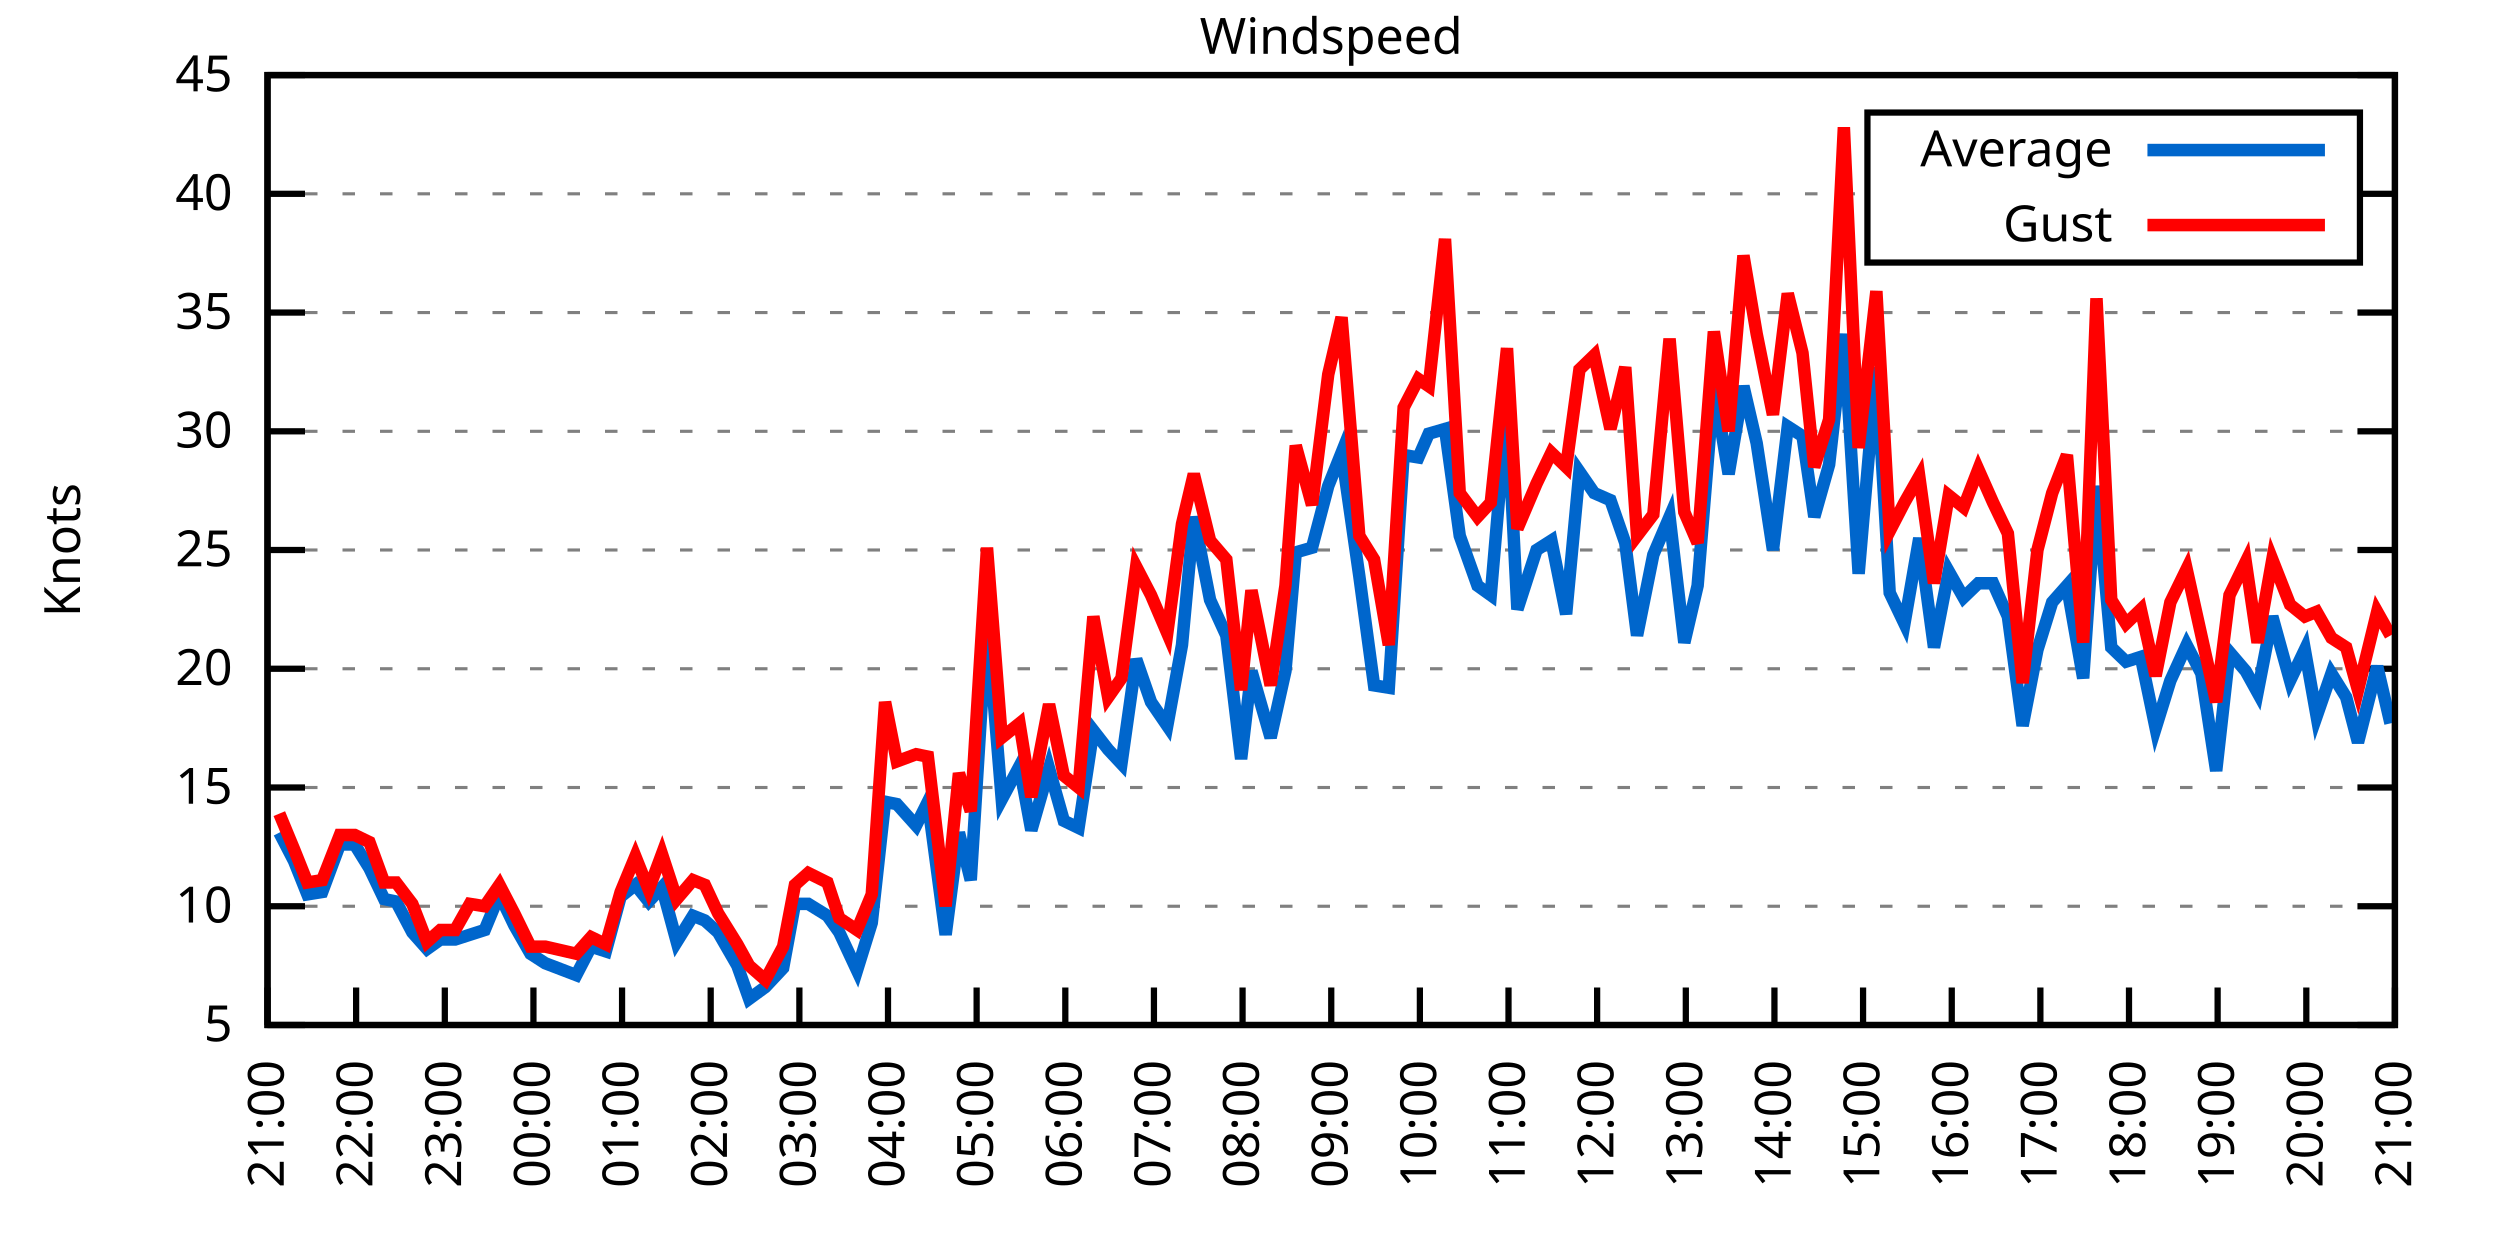
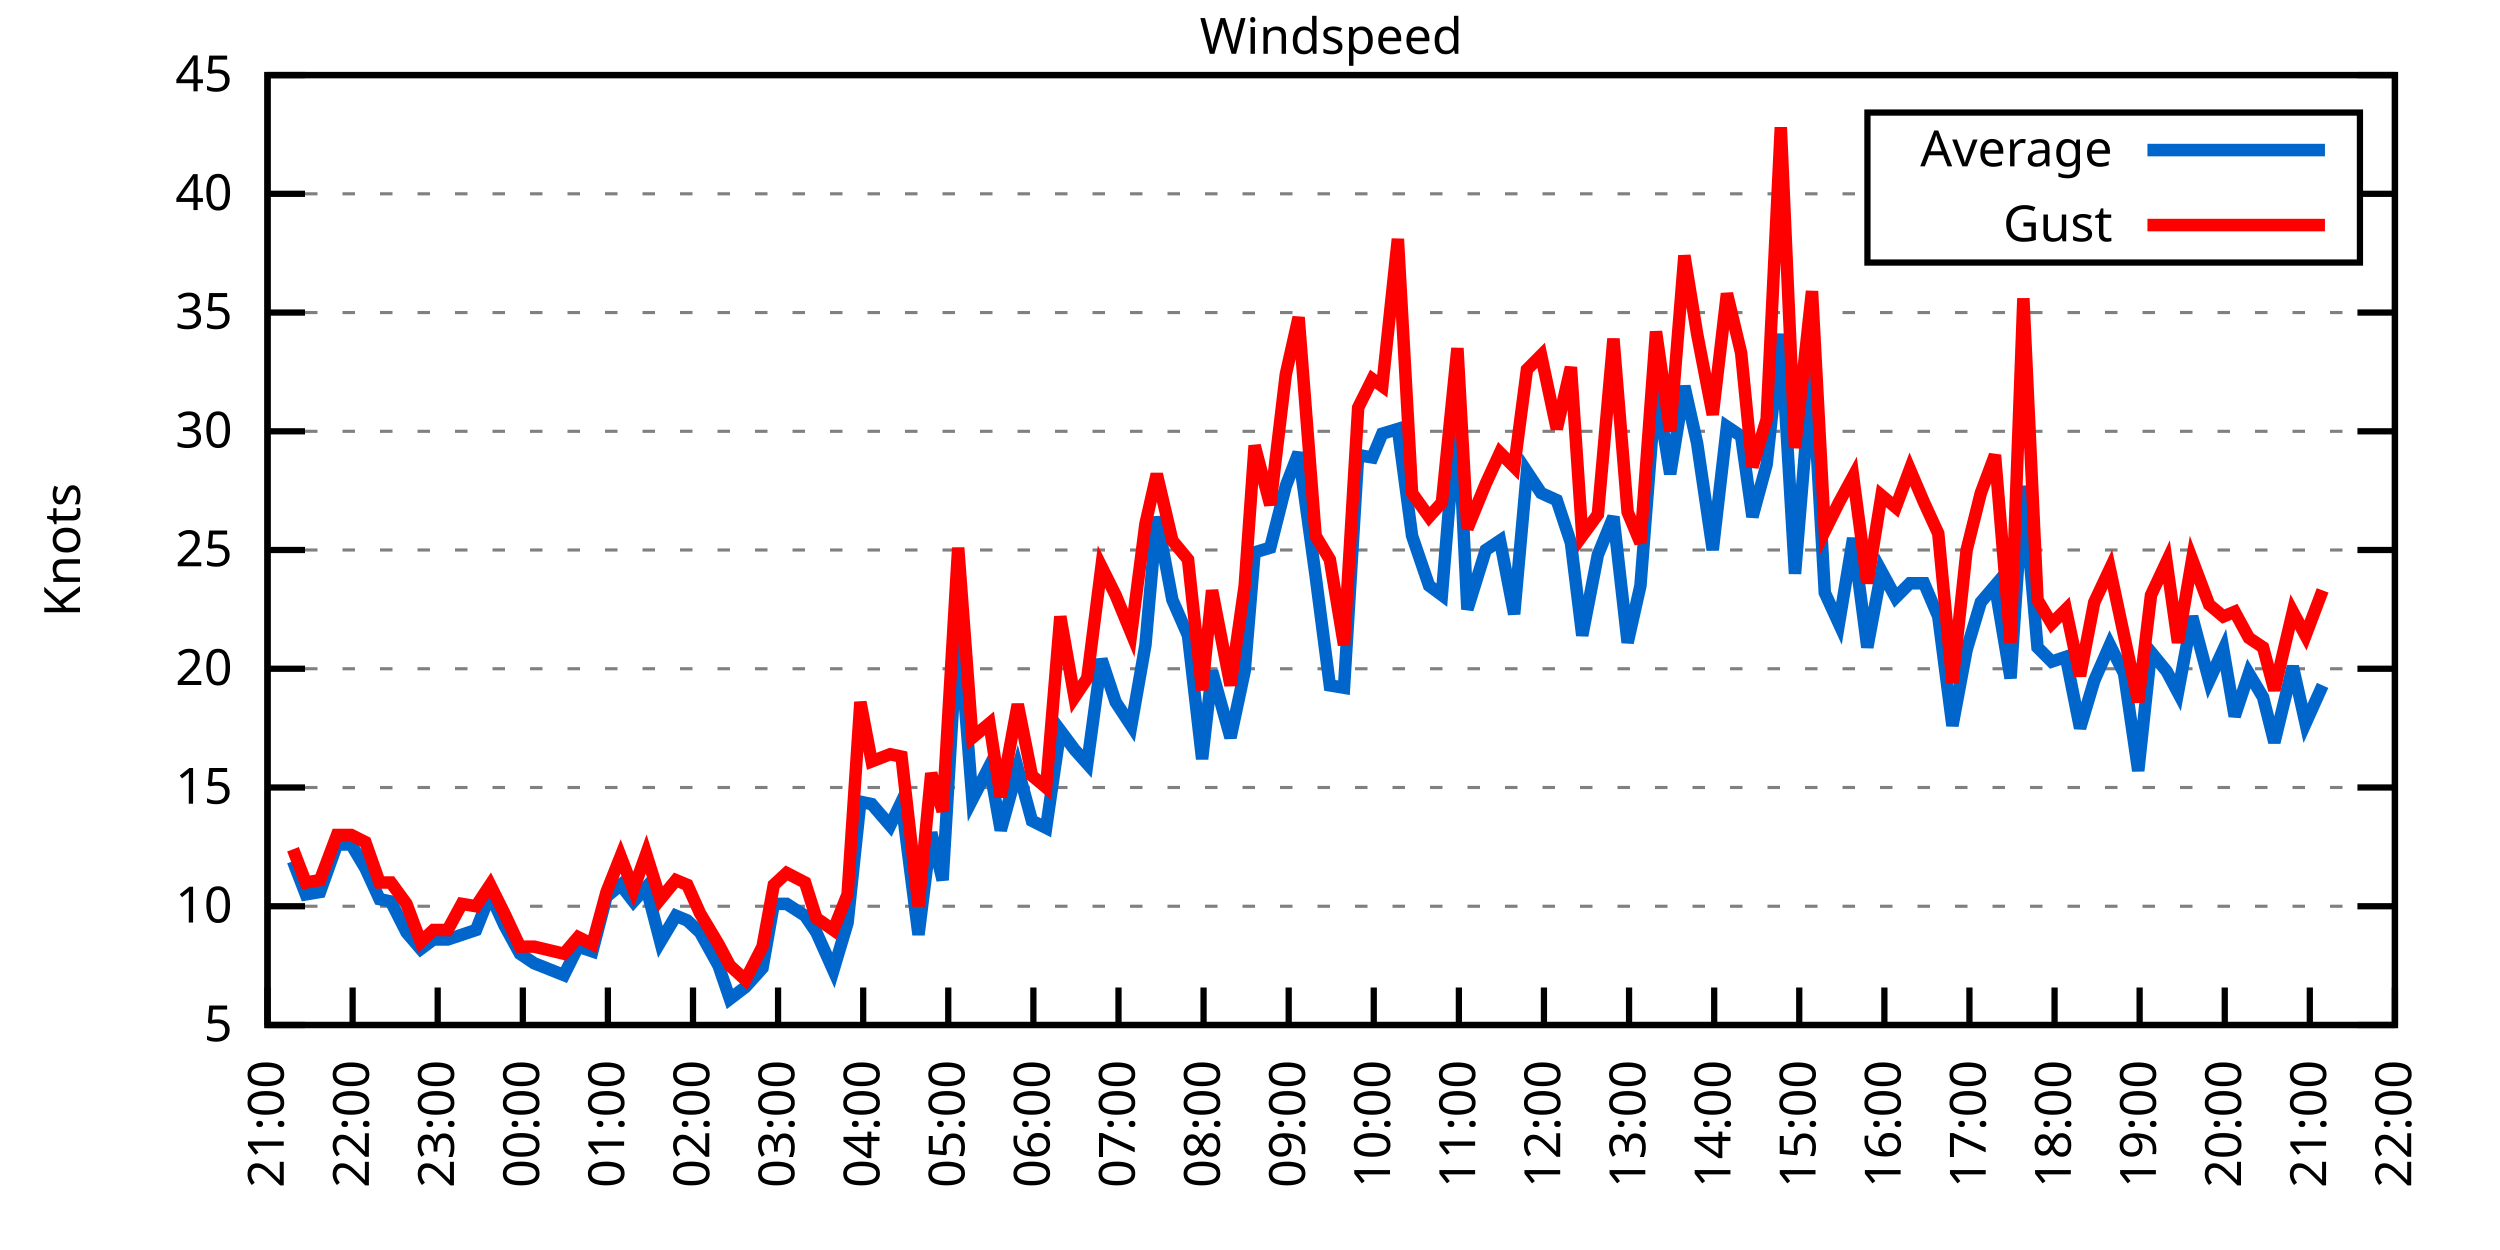
<svg xmlns="http://www.w3.org/2000/svg" xmlns:xlink="http://www.w3.org/1999/xlink" width="400" height="200" viewBox="0 0 400 200">
  <g id="gnuplot_canvas">
    <rect x="0" y="0" width="400" height="200" fill="none" />
    <defs>
      <circle id="gpDot" r="0.5" stroke-width="0.5" stroke="currentColor" />
      <path id="gpPt0" stroke-width="0.333" stroke="currentColor" d="M-1,0 h2 M0,-1 v2" />
      <path id="gpPt1" stroke-width="0.333" stroke="currentColor" d="M-1,-1 L1,1 M1,-1 L-1,1" />
      <path id="gpPt2" stroke-width="0.333" stroke="currentColor" d="M-1,0 L1,0 M0,-1 L0,1 M-1,-1 L1,1 M-1,1 L1,-1" />
      <rect id="gpPt3" stroke-width="0.333" stroke="currentColor" x="-1" y="-1" width="2" height="2" />
      <rect id="gpPt4" stroke-width="0.333" stroke="currentColor" fill="currentColor" x="-1" y="-1" width="2" height="2" />
      <circle id="gpPt5" stroke-width="0.333" stroke="currentColor" cx="0" cy="0" r="1" />
      <use xlink:href="#gpPt5" id="gpPt6" fill="currentColor" stroke="none" />
      <path id="gpPt7" stroke-width="0.333" stroke="currentColor" d="M0,-1.33 L-1.33,0.67 L1.33,0.67 z" />
      <use xlink:href="#gpPt7" id="gpPt8" fill="currentColor" stroke="none" />
      <use xlink:href="#gpPt7" id="gpPt9" stroke="currentColor" transform="rotate(180)" />
      <use xlink:href="#gpPt9" id="gpPt10" fill="currentColor" stroke="none" />
      <use xlink:href="#gpPt3" id="gpPt11" stroke="currentColor" transform="rotate(45)" />
      <use xlink:href="#gpPt11" id="gpPt12" fill="currentColor" stroke="none" />
      <path id="gpPt13" stroke-width="0.333" stroke="currentColor" d="M0,1.330 L1.265,0.411 L0.782,-1.067 L-0.782,-1.076 L-1.265,0.411 z" />
      <use xlink:href="#gpPt13" id="gpPt14" fill="currentColor" stroke="none" />
      <filter id="textbox" filterUnits="objectBoundingBox" x="0" y="0" height="1" width="1">
        <feFlood flood-color="white" flood-opacity="1" result="bgnd" />
        <feComposite in="SourceGraphic" in2="bgnd" operator="atop" />
      </filter>
      <filter id="greybox" filterUnits="objectBoundingBox" x="0" y="0" height="1" width="1">
        <feFlood flood-color="lightgrey" flood-opacity="1" result="grey" />
        <feComposite in="SourceGraphic" in2="grey" operator="atop" />
      </filter>
    </defs>
    <g fill="none" color="white" stroke="currentColor" stroke-width="1.00" stroke-linecap="butt" stroke-linejoin="miter">
</g>
    <g fill="none" color="black" stroke="currentColor" stroke-width="1.00" stroke-linecap="butt" stroke-linejoin="miter">
      <g stroke="none" shape-rendering="crispEdges">
        <polygon fill="rgb(255, 255, 255)" points="42.80,164.00 383.18,164.00 383.18,12.02 42.80,12.02 " />
      </g>
    </g>
    <g fill="none" color="black" stroke="currentColor" stroke-width="1.00" stroke-linecap="butt" stroke-linejoin="miter">
</g>
    <g fill="none" color="black" stroke="black" stroke-width="0.50" stroke-linecap="butt" stroke-linejoin="miter">
</g>
    <g fill="none" color="gray" stroke="currentColor" stroke-width="0.50" stroke-linecap="butt" stroke-linejoin="miter">
      <path stroke="gray" stroke-dasharray="2,4" class="gridline" d="M42.80,164.00 L383.19,164.00  " />
    </g>
    <g fill="none" color="gray" stroke="gray" stroke-width="1.00" stroke-linecap="butt" stroke-linejoin="miter">
</g>
    <g fill="none" color="black" stroke="currentColor" stroke-width="1.00" stroke-linecap="butt" stroke-linejoin="miter">
      <path stroke="black" d="M42.80,164.00 L48.80,164.00 M383.19,164.00 L377.19,164.00  " />
      <g transform="translate(37.20,166.60)" stroke="none" fill="black" font-family="Sans" font-size="8.00" text-anchor="end">
        <text>
          <tspan font-family="Sans"> 5</tspan>
        </text>
      </g>
    </g>
    <g fill="none" color="black" stroke="currentColor" stroke-width="1.00" stroke-linecap="butt" stroke-linejoin="miter">
</g>
    <g fill="none" color="black" stroke="black" stroke-width="0.50" stroke-linecap="butt" stroke-linejoin="miter">
</g>
    <g fill="none" color="gray" stroke="currentColor" stroke-width="0.50" stroke-linecap="butt" stroke-linejoin="miter">
      <path stroke="gray" stroke-dasharray="2,4" class="gridline" d="M42.80,145.00 L383.19,145.00  " />
    </g>
    <g fill="none" color="gray" stroke="gray" stroke-width="1.00" stroke-linecap="butt" stroke-linejoin="miter">
</g>
    <g fill="none" color="black" stroke="currentColor" stroke-width="1.00" stroke-linecap="butt" stroke-linejoin="miter">
      <path stroke="black" d="M42.80,145.00 L48.80,145.00 M383.19,145.00 L377.19,145.00  " />
      <g transform="translate(37.20,147.60)" stroke="none" fill="black" font-family="Sans" font-size="8.00" text-anchor="end">
        <text>
          <tspan font-family="Sans"> 10</tspan>
        </text>
      </g>
    </g>
    <g fill="none" color="black" stroke="currentColor" stroke-width="1.00" stroke-linecap="butt" stroke-linejoin="miter">
</g>
    <g fill="none" color="black" stroke="black" stroke-width="0.50" stroke-linecap="butt" stroke-linejoin="miter">
</g>
    <g fill="none" color="gray" stroke="currentColor" stroke-width="0.50" stroke-linecap="butt" stroke-linejoin="miter">
      <path stroke="gray" stroke-dasharray="2,4" class="gridline" d="M42.80,126.00 L383.19,126.00  " />
    </g>
    <g fill="none" color="gray" stroke="gray" stroke-width="1.00" stroke-linecap="butt" stroke-linejoin="miter">
</g>
    <g fill="none" color="black" stroke="currentColor" stroke-width="1.00" stroke-linecap="butt" stroke-linejoin="miter">
      <path stroke="black" d="M42.80,126.00 L48.80,126.00 M383.19,126.00 L377.19,126.00  " />
      <g transform="translate(37.20,128.60)" stroke="none" fill="black" font-family="Sans" font-size="8.00" text-anchor="end">
        <text>
          <tspan font-family="Sans"> 15</tspan>
        </text>
      </g>
    </g>
    <g fill="none" color="black" stroke="currentColor" stroke-width="1.00" stroke-linecap="butt" stroke-linejoin="miter">
</g>
    <g fill="none" color="black" stroke="black" stroke-width="0.50" stroke-linecap="butt" stroke-linejoin="miter">
</g>
    <g fill="none" color="gray" stroke="currentColor" stroke-width="0.50" stroke-linecap="butt" stroke-linejoin="miter">
      <path stroke="gray" stroke-dasharray="2,4" class="gridline" d="M42.80,107.00 L383.19,107.00  " />
    </g>
    <g fill="none" color="gray" stroke="gray" stroke-width="1.00" stroke-linecap="butt" stroke-linejoin="miter">
</g>
    <g fill="none" color="black" stroke="currentColor" stroke-width="1.00" stroke-linecap="butt" stroke-linejoin="miter">
      <path stroke="black" d="M42.80,107.00 L48.80,107.00 M383.19,107.00 L377.19,107.00  " />
      <g transform="translate(37.20,109.60)" stroke="none" fill="black" font-family="Sans" font-size="8.00" text-anchor="end">
        <text>
          <tspan font-family="Sans"> 20</tspan>
        </text>
      </g>
    </g>
    <g fill="none" color="black" stroke="currentColor" stroke-width="1.00" stroke-linecap="butt" stroke-linejoin="miter">
</g>
    <g fill="none" color="black" stroke="black" stroke-width="0.50" stroke-linecap="butt" stroke-linejoin="miter">
</g>
    <g fill="none" color="gray" stroke="currentColor" stroke-width="0.50" stroke-linecap="butt" stroke-linejoin="miter">
      <path stroke="gray" stroke-dasharray="2,4" class="gridline" d="M42.80,88.00 L383.19,88.00  " />
    </g>
    <g fill="none" color="gray" stroke="gray" stroke-width="1.00" stroke-linecap="butt" stroke-linejoin="miter">
</g>
    <g fill="none" color="black" stroke="currentColor" stroke-width="1.00" stroke-linecap="butt" stroke-linejoin="miter">
      <path stroke="black" d="M42.80,88.00 L48.80,88.00 M383.19,88.00 L377.19,88.00  " />
      <g transform="translate(37.20,90.60)" stroke="none" fill="black" font-family="Sans" font-size="8.00" text-anchor="end">
        <text>
          <tspan font-family="Sans"> 25</tspan>
        </text>
      </g>
    </g>
    <g fill="none" color="black" stroke="currentColor" stroke-width="1.00" stroke-linecap="butt" stroke-linejoin="miter">
</g>
    <g fill="none" color="black" stroke="black" stroke-width="0.50" stroke-linecap="butt" stroke-linejoin="miter">
</g>
    <g fill="none" color="gray" stroke="currentColor" stroke-width="0.50" stroke-linecap="butt" stroke-linejoin="miter">
      <path stroke="gray" stroke-dasharray="2,4" class="gridline" d="M42.80,69.01 L383.19,69.01  " />
    </g>
    <g fill="none" color="gray" stroke="gray" stroke-width="1.00" stroke-linecap="butt" stroke-linejoin="miter">
</g>
    <g fill="none" color="black" stroke="currentColor" stroke-width="1.00" stroke-linecap="butt" stroke-linejoin="miter">
      <path stroke="black" d="M42.80,69.01 L48.80,69.01 M383.19,69.01 L377.19,69.01  " />
      <g transform="translate(37.20,71.61)" stroke="none" fill="black" font-family="Sans" font-size="8.00" text-anchor="end">
        <text>
          <tspan font-family="Sans"> 30</tspan>
        </text>
      </g>
    </g>
    <g fill="none" color="black" stroke="currentColor" stroke-width="1.00" stroke-linecap="butt" stroke-linejoin="miter">
</g>
    <g fill="none" color="black" stroke="black" stroke-width="0.50" stroke-linecap="butt" stroke-linejoin="miter">
</g>
    <g fill="none" color="gray" stroke="currentColor" stroke-width="0.50" stroke-linecap="butt" stroke-linejoin="miter">
      <path stroke="gray" stroke-dasharray="2,4" class="gridline" d="M42.80,50.01 L383.19,50.01  " />
    </g>
    <g fill="none" color="gray" stroke="gray" stroke-width="1.00" stroke-linecap="butt" stroke-linejoin="miter">
</g>
    <g fill="none" color="black" stroke="currentColor" stroke-width="1.00" stroke-linecap="butt" stroke-linejoin="miter">
      <path stroke="black" d="M42.80,50.01 L48.80,50.01 M383.19,50.01 L377.19,50.01  " />
      <g transform="translate(37.20,52.61)" stroke="none" fill="black" font-family="Sans" font-size="8.00" text-anchor="end">
        <text>
          <tspan font-family="Sans"> 35</tspan>
        </text>
      </g>
    </g>
    <g fill="none" color="black" stroke="currentColor" stroke-width="1.00" stroke-linecap="butt" stroke-linejoin="miter">
</g>
    <g fill="none" color="black" stroke="black" stroke-width="0.50" stroke-linecap="butt" stroke-linejoin="miter">
</g>
    <g fill="none" color="gray" stroke="currentColor" stroke-width="0.50" stroke-linecap="butt" stroke-linejoin="miter">
      <path stroke="gray" stroke-dasharray="2,4" class="gridline" d="M42.80,31.01 L298.79,31.01 M377.59,31.01 L383.19,31.01  " />
    </g>
    <g fill="none" color="gray" stroke="gray" stroke-width="1.00" stroke-linecap="butt" stroke-linejoin="miter">
</g>
    <g fill="none" color="black" stroke="currentColor" stroke-width="1.00" stroke-linecap="butt" stroke-linejoin="miter">
      <path stroke="black" d="M42.80,31.01 L48.80,31.01 M383.19,31.01 L377.19,31.01  " />
      <g transform="translate(37.20,33.61)" stroke="none" fill="black" font-family="Sans" font-size="8.00" text-anchor="end">
        <text>
          <tspan font-family="Sans"> 40</tspan>
        </text>
      </g>
    </g>
    <g fill="none" color="black" stroke="currentColor" stroke-width="1.00" stroke-linecap="butt" stroke-linejoin="miter">
</g>
    <g fill="none" color="black" stroke="black" stroke-width="0.50" stroke-linecap="butt" stroke-linejoin="miter">
</g>
    <g fill="none" color="gray" stroke="currentColor" stroke-width="0.50" stroke-linecap="butt" stroke-linejoin="miter">
      <path stroke="gray" stroke-dasharray="2,4" class="gridline" d="M42.80,12.01 L383.19,12.01  " />
    </g>
    <g fill="none" color="gray" stroke="gray" stroke-width="1.00" stroke-linecap="butt" stroke-linejoin="miter">
</g>
    <g fill="none" color="black" stroke="currentColor" stroke-width="1.00" stroke-linecap="butt" stroke-linejoin="miter">
      <path stroke="black" d="M42.80,12.01 L48.80,12.01 M383.19,12.01 L377.19,12.01  " />
      <g transform="translate(37.20,14.61)" stroke="none" fill="black" font-family="Sans" font-size="8.00" text-anchor="end">
        <text>
          <tspan font-family="Sans"> 45</tspan>
        </text>
      </g>
    </g>
    <g fill="none" color="black" stroke="currentColor" stroke-width="1.00" stroke-linecap="butt" stroke-linejoin="miter">
      <path stroke="black" d="M42.80,164.00 L42.80,158.00  " />
      <g transform="translate(45.40,169.60) rotate(270.00)" stroke="none" fill="black" font-family="Sans" font-size="8.00" text-anchor="end">
        <text>
          <tspan font-family="Sans">21:00</tspan>
        </text>
      </g>
    </g>
    <g fill="none" color="black" stroke="currentColor" stroke-width="1.00" stroke-linecap="butt" stroke-linejoin="miter">
-       <path stroke="black" d="M56.98,164.00 L56.98,158.00  " />
-       <g transform="translate(59.58,169.60) rotate(270.00)" stroke="none" fill="black" font-family="Sans" font-size="8.00" text-anchor="end">
+       <path stroke="black" d="M56.42,164.00 L56.42,158.00  " />
+       <g transform="translate(59.02,169.60) rotate(270.00)" stroke="none" fill="black" font-family="Sans" font-size="8.00" text-anchor="end">
        <text>
          <tspan font-family="Sans">22:00</tspan>
        </text>
      </g>
    </g>
    <g fill="none" color="black" stroke="currentColor" stroke-width="1.00" stroke-linecap="butt" stroke-linejoin="miter">
-       <path stroke="black" d="M71.17,164.00 L71.17,158.00  " />
-       <g transform="translate(73.77,169.60) rotate(270.00)" stroke="none" fill="black" font-family="Sans" font-size="8.00" text-anchor="end">
+       <path stroke="black" d="M70.03,164.00 L70.03,158.00  " />
+       <g transform="translate(72.63,169.60) rotate(270.00)" stroke="none" fill="black" font-family="Sans" font-size="8.00" text-anchor="end">
        <text>
          <tspan font-family="Sans">23:00</tspan>
        </text>
      </g>
    </g>
    <g fill="none" color="black" stroke="currentColor" stroke-width="1.00" stroke-linecap="butt" stroke-linejoin="miter">
-       <path stroke="black" d="M85.35,164.00 L85.35,158.00  " />
-       <g transform="translate(87.95,169.60) rotate(270.00)" stroke="none" fill="black" font-family="Sans" font-size="8.00" text-anchor="end">
+       <path stroke="black" d="M83.65,164.00 L83.65,158.00  " />
+       <g transform="translate(86.25,169.60) rotate(270.00)" stroke="none" fill="black" font-family="Sans" font-size="8.00" text-anchor="end">
        <text>
          <tspan font-family="Sans">00:00</tspan>
        </text>
      </g>
    </g>
    <g fill="none" color="black" stroke="currentColor" stroke-width="1.00" stroke-linecap="butt" stroke-linejoin="miter">
-       <path stroke="black" d="M99.53,164.00 L99.53,158.00  " />
-       <g transform="translate(102.13,169.60) rotate(270.00)" stroke="none" fill="black" font-family="Sans" font-size="8.00" text-anchor="end">
+       <path stroke="black" d="M97.26,164.00 L97.26,158.00  " />
+       <g transform="translate(99.86,169.60) rotate(270.00)" stroke="none" fill="black" font-family="Sans" font-size="8.00" text-anchor="end">
        <text>
          <tspan font-family="Sans">01:00</tspan>
        </text>
      </g>
    </g>
    <g fill="none" color="black" stroke="currentColor" stroke-width="1.00" stroke-linecap="butt" stroke-linejoin="miter">
-       <path stroke="black" d="M113.71,164.00 L113.71,158.00  " />
-       <g transform="translate(116.31,169.60) rotate(270.00)" stroke="none" fill="black" font-family="Sans" font-size="8.00" text-anchor="end">
+       <path stroke="black" d="M110.88,164.00 L110.88,158.00  " />
+       <g transform="translate(113.48,169.60) rotate(270.00)" stroke="none" fill="black" font-family="Sans" font-size="8.00" text-anchor="end">
        <text>
          <tspan font-family="Sans">02:00</tspan>
        </text>
      </g>
    </g>
    <g fill="none" color="black" stroke="currentColor" stroke-width="1.00" stroke-linecap="butt" stroke-linejoin="miter">
-       <path stroke="black" d="M127.90,164.00 L127.90,158.00  " />
-       <g transform="translate(130.50,169.60) rotate(270.00)" stroke="none" fill="black" font-family="Sans" font-size="8.00" text-anchor="end">
+       <path stroke="black" d="M124.49,164.00 L124.49,158.00  " />
+       <g transform="translate(127.09,169.60) rotate(270.00)" stroke="none" fill="black" font-family="Sans" font-size="8.00" text-anchor="end">
        <text>
          <tspan font-family="Sans">03:00</tspan>
        </text>
      </g>
    </g>
    <g fill="none" color="black" stroke="currentColor" stroke-width="1.00" stroke-linecap="butt" stroke-linejoin="miter">
-       <path stroke="black" d="M142.08,164.00 L142.08,158.00  " />
-       <g transform="translate(144.68,169.60) rotate(270.00)" stroke="none" fill="black" font-family="Sans" font-size="8.00" text-anchor="end">
+       <path stroke="black" d="M138.11,164.00 L138.11,158.00  " />
+       <g transform="translate(140.71,169.60) rotate(270.00)" stroke="none" fill="black" font-family="Sans" font-size="8.00" text-anchor="end">
        <text>
          <tspan font-family="Sans">04:00</tspan>
        </text>
      </g>
    </g>
    <g fill="none" color="black" stroke="currentColor" stroke-width="1.00" stroke-linecap="butt" stroke-linejoin="miter">
-       <path stroke="black" d="M156.26,164.00 L156.26,158.00  " />
-       <g transform="translate(158.86,169.60) rotate(270.00)" stroke="none" fill="black" font-family="Sans" font-size="8.00" text-anchor="end">
+       <path stroke="black" d="M151.72,164.00 L151.72,158.00  " />
+       <g transform="translate(154.32,169.60) rotate(270.00)" stroke="none" fill="black" font-family="Sans" font-size="8.00" text-anchor="end">
        <text>
          <tspan font-family="Sans">05:00</tspan>
        </text>
      </g>
    </g>
    <g fill="none" color="black" stroke="currentColor" stroke-width="1.00" stroke-linecap="butt" stroke-linejoin="miter">
-       <path stroke="black" d="M170.45,164.00 L170.45,158.00  " />
-       <g transform="translate(173.05,169.60) rotate(270.00)" stroke="none" fill="black" font-family="Sans" font-size="8.00" text-anchor="end">
+       <path stroke="black" d="M165.34,164.00 L165.34,158.00  " />
+       <g transform="translate(167.94,169.60) rotate(270.00)" stroke="none" fill="black" font-family="Sans" font-size="8.00" text-anchor="end">
        <text>
          <tspan font-family="Sans">06:00</tspan>
        </text>
      </g>
    </g>
    <g fill="none" color="black" stroke="currentColor" stroke-width="1.00" stroke-linecap="butt" stroke-linejoin="miter">
-       <path stroke="black" d="M184.63,164.00 L184.63,158.00  " />
-       <g transform="translate(187.23,169.60) rotate(270.00)" stroke="none" fill="black" font-family="Sans" font-size="8.00" text-anchor="end">
+       <path stroke="black" d="M178.96,164.00 L178.96,158.00  " />
+       <g transform="translate(181.56,169.60) rotate(270.00)" stroke="none" fill="black" font-family="Sans" font-size="8.00" text-anchor="end">
        <text>
          <tspan font-family="Sans">07:00</tspan>
        </text>
      </g>
    </g>
    <g fill="none" color="black" stroke="currentColor" stroke-width="1.00" stroke-linecap="butt" stroke-linejoin="miter">
-       <path stroke="black" d="M198.81,164.00 L198.81,158.00  " />
-       <g transform="translate(201.41,169.60) rotate(270.00)" stroke="none" fill="black" font-family="Sans" font-size="8.00" text-anchor="end">
+       <path stroke="black" d="M192.57,164.00 L192.57,158.00  " />
+       <g transform="translate(195.17,169.60) rotate(270.00)" stroke="none" fill="black" font-family="Sans" font-size="8.00" text-anchor="end">
        <text>
          <tspan font-family="Sans">08:00</tspan>
        </text>
      </g>
    </g>
    <g fill="none" color="black" stroke="currentColor" stroke-width="1.00" stroke-linecap="butt" stroke-linejoin="miter">
-       <path stroke="black" d="M213.00,164.00 L213.00,158.00  " />
-       <g transform="translate(215.60,169.60) rotate(270.00)" stroke="none" fill="black" font-family="Sans" font-size="8.00" text-anchor="end">
+       <path stroke="black" d="M206.19,164.00 L206.19,158.00  " />
+       <g transform="translate(208.79,169.60) rotate(270.00)" stroke="none" fill="black" font-family="Sans" font-size="8.00" text-anchor="end">
        <text>
          <tspan font-family="Sans">09:00</tspan>
        </text>
      </g>
    </g>
    <g fill="none" color="black" stroke="currentColor" stroke-width="1.00" stroke-linecap="butt" stroke-linejoin="miter">
-       <path stroke="black" d="M227.18,164.00 L227.18,158.00  " />
-       <g transform="translate(229.78,169.60) rotate(270.00)" stroke="none" fill="black" font-family="Sans" font-size="8.00" text-anchor="end">
+       <path stroke="black" d="M219.80,164.00 L219.80,158.00  " />
+       <g transform="translate(222.40,169.60) rotate(270.00)" stroke="none" fill="black" font-family="Sans" font-size="8.00" text-anchor="end">
        <text>
          <tspan font-family="Sans">10:00</tspan>
        </text>
      </g>
    </g>
    <g fill="none" color="black" stroke="currentColor" stroke-width="1.00" stroke-linecap="butt" stroke-linejoin="miter">
-       <path stroke="black" d="M241.36,164.00 L241.36,158.00  " />
-       <g transform="translate(243.96,169.60) rotate(270.00)" stroke="none" fill="black" font-family="Sans" font-size="8.00" text-anchor="end">
+       <path stroke="black" d="M233.42,164.00 L233.42,158.00  " />
+       <g transform="translate(236.02,169.60) rotate(270.00)" stroke="none" fill="black" font-family="Sans" font-size="8.00" text-anchor="end">
        <text>
          <tspan font-family="Sans">11:00</tspan>
        </text>
      </g>
    </g>
    <g fill="none" color="black" stroke="currentColor" stroke-width="1.00" stroke-linecap="butt" stroke-linejoin="miter">
-       <path stroke="black" d="M255.54,164.00 L255.54,158.00  " />
-       <g transform="translate(258.14,169.60) rotate(270.00)" stroke="none" fill="black" font-family="Sans" font-size="8.00" text-anchor="end">
+       <path stroke="black" d="M247.03,164.00 L247.03,158.00  " />
+       <g transform="translate(249.63,169.60) rotate(270.00)" stroke="none" fill="black" font-family="Sans" font-size="8.00" text-anchor="end">
        <text>
          <tspan font-family="Sans">12:00</tspan>
        </text>
      </g>
    </g>
    <g fill="none" color="black" stroke="currentColor" stroke-width="1.00" stroke-linecap="butt" stroke-linejoin="miter">
-       <path stroke="black" d="M269.73,164.00 L269.73,158.00  " />
-       <g transform="translate(272.33,169.60) rotate(270.00)" stroke="none" fill="black" font-family="Sans" font-size="8.00" text-anchor="end">
+       <path stroke="black" d="M260.65,164.00 L260.65,158.00  " />
+       <g transform="translate(263.25,169.60) rotate(270.00)" stroke="none" fill="black" font-family="Sans" font-size="8.00" text-anchor="end">
        <text>
          <tspan font-family="Sans">13:00</tspan>
        </text>
      </g>
    </g>
    <g fill="none" color="black" stroke="currentColor" stroke-width="1.00" stroke-linecap="butt" stroke-linejoin="miter">
-       <path stroke="black" d="M283.91,164.00 L283.91,158.00  " />
-       <g transform="translate(286.51,169.60) rotate(270.00)" stroke="none" fill="black" font-family="Sans" font-size="8.00" text-anchor="end">
+       <path stroke="black" d="M274.27,164.00 L274.27,158.00  " />
+       <g transform="translate(276.87,169.60) rotate(270.00)" stroke="none" fill="black" font-family="Sans" font-size="8.00" text-anchor="end">
        <text>
          <tspan font-family="Sans">14:00</tspan>
        </text>
      </g>
    </g>
    <g fill="none" color="black" stroke="currentColor" stroke-width="1.00" stroke-linecap="butt" stroke-linejoin="miter">
-       <path stroke="black" d="M298.09,164.00 L298.09,158.00  " />
-       <g transform="translate(300.69,169.60) rotate(270.00)" stroke="none" fill="black" font-family="Sans" font-size="8.00" text-anchor="end">
+       <path stroke="black" d="M287.88,164.00 L287.88,158.00  " />
+       <g transform="translate(290.48,169.60) rotate(270.00)" stroke="none" fill="black" font-family="Sans" font-size="8.00" text-anchor="end">
        <text>
          <tspan font-family="Sans">15:00</tspan>
        </text>
      </g>
    </g>
    <g fill="none" color="black" stroke="currentColor" stroke-width="1.00" stroke-linecap="butt" stroke-linejoin="miter">
-       <path stroke="black" d="M312.28,164.00 L312.28,158.00  " />
-       <g transform="translate(314.88,169.60) rotate(270.00)" stroke="none" fill="black" font-family="Sans" font-size="8.00" text-anchor="end">
+       <path stroke="black" d="M301.50,164.00 L301.50,158.00  " />
+       <g transform="translate(304.10,169.60) rotate(270.00)" stroke="none" fill="black" font-family="Sans" font-size="8.00" text-anchor="end">
        <text>
          <tspan font-family="Sans">16:00</tspan>
        </text>
      </g>
    </g>
    <g fill="none" color="black" stroke="currentColor" stroke-width="1.00" stroke-linecap="butt" stroke-linejoin="miter">
-       <path stroke="black" d="M326.46,164.00 L326.46,158.00  " />
-       <g transform="translate(329.06,169.60) rotate(270.00)" stroke="none" fill="black" font-family="Sans" font-size="8.00" text-anchor="end">
+       <path stroke="black" d="M315.11,164.00 L315.11,158.00  " />
+       <g transform="translate(317.71,169.60) rotate(270.00)" stroke="none" fill="black" font-family="Sans" font-size="8.00" text-anchor="end">
        <text>
          <tspan font-family="Sans">17:00</tspan>
        </text>
      </g>
    </g>
    <g fill="none" color="black" stroke="currentColor" stroke-width="1.00" stroke-linecap="butt" stroke-linejoin="miter">
-       <path stroke="black" d="M340.64,164.00 L340.64,158.00  " />
-       <g transform="translate(343.24,169.60) rotate(270.00)" stroke="none" fill="black" font-family="Sans" font-size="8.00" text-anchor="end">
+       <path stroke="black" d="M328.73,164.00 L328.73,158.00  " />
+       <g transform="translate(331.33,169.60) rotate(270.00)" stroke="none" fill="black" font-family="Sans" font-size="8.00" text-anchor="end">
        <text>
          <tspan font-family="Sans">18:00</tspan>
        </text>
      </g>
    </g>
    <g fill="none" color="black" stroke="currentColor" stroke-width="1.00" stroke-linecap="butt" stroke-linejoin="miter">
-       <path stroke="black" d="M354.82,164.00 L354.82,158.00  " />
-       <g transform="translate(357.42,169.60) rotate(270.00)" stroke="none" fill="black" font-family="Sans" font-size="8.00" text-anchor="end">
+       <path stroke="black" d="M342.34,164.00 L342.34,158.00  " />
+       <g transform="translate(344.94,169.60) rotate(270.00)" stroke="none" fill="black" font-family="Sans" font-size="8.00" text-anchor="end">
        <text>
          <tspan font-family="Sans">19:00</tspan>
        </text>
      </g>
    </g>
    <g fill="none" color="black" stroke="currentColor" stroke-width="1.00" stroke-linecap="butt" stroke-linejoin="miter">
-       <path stroke="black" d="M369.01,164.00 L369.01,158.00  " />
-       <g transform="translate(371.61,169.60) rotate(270.00)" stroke="none" fill="black" font-family="Sans" font-size="8.00" text-anchor="end">
+       <path stroke="black" d="M355.96,164.00 L355.96,158.00  " />
+       <g transform="translate(358.56,169.60) rotate(270.00)" stroke="none" fill="black" font-family="Sans" font-size="8.00" text-anchor="end">
        <text>
          <tspan font-family="Sans">20:00</tspan>
+         </text>
+       </g>
+     </g>
+     <g fill="none" color="black" stroke="currentColor" stroke-width="1.00" stroke-linecap="butt" stroke-linejoin="miter">
+       <path stroke="black" d="M369.57,164.00 L369.57,158.00  " />
+       <g transform="translate(372.17,169.60) rotate(270.00)" stroke="none" fill="black" font-family="Sans" font-size="8.00" text-anchor="end">
+         <text>
+           <tspan font-family="Sans">21:00</tspan>
        </text>
      </g>
    </g>
    <g fill="none" color="black" stroke="currentColor" stroke-width="1.00" stroke-linecap="butt" stroke-linejoin="miter">
      <path stroke="black" d="M383.19,164.00 L383.19,158.00  " />
      <g transform="translate(385.79,169.60) rotate(270.00)" stroke="none" fill="black" font-family="Sans" font-size="8.00" text-anchor="end">
        <text>
-           <tspan font-family="Sans">21:00</tspan>
+           <tspan font-family="Sans">22:00</tspan>
        </text>
      </g>
    </g>
    <g fill="none" color="black" stroke="currentColor" stroke-width="1.00" stroke-linecap="butt" stroke-linejoin="miter">
</g>
    <g fill="none" color="black" stroke="currentColor" stroke-width="1.00" stroke-linecap="butt" stroke-linejoin="miter">
      <path stroke="black" d="M42.80,12.01 L42.80,164.00 L383.19,164.00 L383.19,12.01 L42.80,12.01 Z  " />
    </g>
    <g fill="none" color="black" stroke="currentColor" stroke-width="1.00" stroke-linecap="butt" stroke-linejoin="miter">
</g>
    <g fill="none" color="black" stroke="currentColor" stroke-width="1.00" stroke-linecap="butt" stroke-linejoin="miter">
      <path stroke="black" d="M298.79,42.01 L298.79,18.01 L377.59,18.01 L377.59,42.01 L298.79,42.01 Z  " />
    </g>
    <g id="Windspeed_plot_1">
      <g fill="none" color="white" stroke="black" stroke-width="2.00" stroke-linecap="butt" stroke-linejoin="miter">
</g>
      <g fill="none" color="black" stroke="currentColor" stroke-width="2.00" stroke-linecap="butt" stroke-linejoin="miter">
        <g transform="translate(337.99,26.61)" stroke="none" fill="black" font-family="Sans" font-size="8.00" text-anchor="end">
          <text>
            <tspan font-family="Sans">Average</tspan>
          </text>
        </g>
      </g>
      <g fill="none" color="black" stroke="currentColor" stroke-width="2.00" stroke-linecap="butt" stroke-linejoin="miter">
-         <path stroke="rgb(  0, 102, 204)" d="M343.59,24.01 L371.99,24.01 M44.69,133.22 L47.05,137.78 L49.18,143.10 L51.55,142.72 L54.38,135.12 L56.75,135.12   L59.11,138.92 L61.47,143.86 L63.37,144.24 L65.97,149.18 L68.33,151.84 L70.46,150.32 L72.82,150.32 L75.18,149.56   L77.55,148.80 L79.91,143.10 L82.28,148.04 L84.88,152.60 L87.24,154.12 L92.20,156.02 L94.57,151.46 L96.93,152.22   L99.30,143.48 L101.66,141.58 L103.79,144.24 L105.91,141.96 L108.28,150.70 L110.88,146.52 L112.77,147.28 L114.90,149.18   L117.97,154.50 L119.86,159.82 L122.46,157.92 L125.30,154.88 L127.19,144.62 L129.32,144.62 L132.39,146.52 L134.28,149.18   L137.12,155.26 L139.48,147.66 L141.61,128.28 L143.50,128.66 L146.57,132.08 L148.46,128.28 L151.30,149.56 L153.43,133.22   L155.32,140.82 L157.92,99.02 L160.28,127.90 L163.12,122.58 L165.01,132.84 L167.85,122.96 L170.21,131.32 L172.57,132.46   L174.94,116.88 L177.30,119.92 L179.43,122.20 L181.79,105.48 L184.16,112.32 L186.76,116.12 L189.12,103.20 L191.01,82.69   L193.61,95.98 L196.21,101.68 L198.58,121.44 L200.23,107.38 L203.30,118.02 L205.67,107.38 L207.32,88.38 L209.92,87.63   L212.52,77.75 L214.65,72.43 L217.49,92.18 L219.85,109.66 L222.21,110.04 L224.58,72.81 L226.94,73.19 L228.60,69.39   L231.20,68.63 L233.56,85.73 L236.40,93.70 L238.52,95.22 L241.12,64.83 L242.78,97.50 L245.85,88.00 L248.22,86.49   L250.58,98.26 L252.71,75.47 L255.07,78.89 L257.67,80.03 L260.04,86.87 L261.93,101.68 L264.53,88.76 L267.13,82.69   L269.49,102.82 L271.62,93.70 L274.22,61.79 L276.58,75.85 L278.95,61.79 L281.07,70.91 L283.67,88.00 L286.04,68.25   L288.40,69.77 L290.29,82.69 L292.66,74.33 L295.02,53.43 L297.38,91.80 L300.22,58.75 L302.35,94.84 L304.71,99.78   L307.08,86.11 L309.44,103.58 L311.80,91.42 L314.17,95.60 L316.53,93.32 L318.89,93.32 L321.26,98.64 L323.62,116.12   L325.99,103.96 L328.35,96.36 L330.71,93.70 L333.31,108.52 L335.44,77.75 L337.80,103.58 L340.17,105.86 L342.53,105.10   L344.90,116.50 L347.26,108.90 L349.86,103.20 L352.22,107.76 L354.59,123.34 L356.72,104.34 L359.32,107.38 L361.21,110.80   L363.57,98.64 L366.41,108.90 L368.77,103.96 L370.66,114.60 L373.03,107.76 L375.39,111.56 L377.28,118.78 L380.35,106.62   L382.48,115.74  " />
+         <path stroke="rgb(  0, 102, 204)" d="M343.59,24.01 L371.99,24.01 M46.88,137.78 L48.93,143.10 L51.20,142.72 L53.92,135.12 L56.19,135.12 L58.46,138.92   L60.73,143.86 L62.54,144.24 L65.04,149.18 L67.31,151.84 L69.35,150.32 L71.62,150.32 L73.89,149.56 L76.16,148.80   L78.43,143.10 L80.70,148.04 L83.19,152.60 L85.46,154.12 L90.23,156.02 L92.50,151.46 L94.77,152.22 L97.04,143.48   L99.30,141.58 L101.35,144.24 L103.39,141.96 L105.66,150.70 L108.15,146.52 L109.97,147.28 L112.01,149.18 L114.96,154.50   L116.78,159.82 L119.27,157.92 L122.00,154.88 L123.81,144.62 L125.86,144.62 L128.81,146.52 L130.62,149.18 L133.34,155.26   L135.61,147.66 L137.66,128.28 L139.47,128.66 L142.42,132.08 L144.24,128.28 L146.96,149.56 L149.00,133.22 L150.82,140.82   L153.31,99.02 L155.58,127.90 L158.31,122.58 L160.12,132.84 L162.84,122.96 L165.11,131.32 L167.38,132.46 L169.65,116.88   L171.92,119.92 L173.96,122.20 L176.23,105.48 L178.50,112.32 L181.00,116.12 L183.27,103.20 L185.08,82.69 L187.58,95.98   L190.08,101.68 L192.34,121.44 L193.93,107.38 L196.88,118.02 L199.15,107.38 L200.74,88.38 L203.24,87.63 L205.73,77.75   L207.78,72.43 L210.50,92.18 L212.77,109.66 L215.04,110.04 L217.31,72.81 L219.58,73.19 L221.16,69.39 L223.66,68.63   L225.93,85.73 L228.65,93.70 L230.70,95.22 L233.19,64.83 L234.78,97.50 L237.73,88.00 L240.00,86.49 L242.27,98.26   L244.31,75.47 L246.58,78.89 L249.08,80.03 L251.35,86.87 L253.16,101.68 L255.66,88.76 L258.15,82.69 L260.42,102.82   L262.47,93.70 L264.96,61.79 L267.23,75.85 L269.50,61.79 L271.54,70.91 L274.04,88.00 L276.31,68.25 L278.58,69.77   L280.39,82.69 L282.66,74.33 L284.93,53.43 L287.20,91.80 L289.92,58.75 L291.97,94.84 L294.23,99.78 L296.50,86.11   L298.77,103.58 L301.04,91.42 L303.31,95.60 L305.58,93.32 L307.85,93.32 L310.12,98.64 L312.39,116.12 L314.66,103.96   L316.93,96.36 L319.20,93.70 L321.69,108.52 L323.74,77.75 L326.00,103.58 L328.27,105.86 L330.54,105.10 L332.81,116.50   L335.08,108.90 L337.58,103.20 L339.85,107.76 L342.12,123.34 L344.16,104.34 L346.65,107.38 L348.47,110.80 L350.74,98.64   L353.46,108.90 L355.73,103.96 L357.55,114.60 L359.82,107.76 L362.09,111.56 L363.90,118.78 L366.85,106.62 L368.89,115.74   L371.62,109.66  " />
      </g>
    </g>
    <g id="Windspeed_plot_2">
      <g fill="none" color="black" stroke="currentColor" stroke-width="2.00" stroke-linecap="butt" stroke-linejoin="miter">
        <g transform="translate(337.99,38.61)" stroke="none" fill="black" font-family="Sans" font-size="8.00" text-anchor="end">
          <text>
            <tspan font-family="Sans">Gust</tspan>
          </text>
        </g>
      </g>
      <g fill="none" color="black" stroke="currentColor" stroke-width="2.00" stroke-linecap="butt" stroke-linejoin="miter">
-         <path stroke="rgb(255,   0,   0)" d="M343.59,36.01 L371.99,36.01 M44.69,130.18 L47.05,135.88 L49.18,141.20 L51.55,140.82 L54.38,133.60 L56.75,133.60   L59.11,134.74 L61.47,141.20 L63.37,141.20 L65.97,144.62 L68.33,150.70 L70.46,148.80 L72.82,148.80 L75.18,144.62   L77.55,145.00 L79.91,141.58 L82.28,146.14 L84.88,151.46 L87.24,151.46 L92.20,152.60 L94.57,149.94 L96.93,151.08   L99.30,142.72 L101.66,137.02 L103.79,142.34 L105.91,136.64 L108.28,143.86 L110.88,140.82 L112.77,141.58 L114.90,146.14   L117.97,151.08 L119.86,154.50 L122.46,156.78 L125.30,151.46 L127.19,141.58 L129.32,139.68 L132.39,141.20 L134.28,146.90   L137.12,148.80 L139.48,143.10 L141.61,112.32 L143.50,121.82 L146.57,120.68 L148.46,121.06 L151.30,145.00 L153.43,123.72   L155.32,129.80 L157.92,87.63 L160.28,118.02 L163.12,115.74 L165.01,127.52 L167.85,112.70 L170.21,124.10 L172.57,126.00   L174.94,98.64 L177.30,111.56 L179.43,108.52 L181.79,90.66 L184.16,95.22 L186.76,101.30 L189.12,83.83 L191.01,75.85   L193.61,86.49 L196.21,89.52 L198.58,110.42 L200.23,94.46 L203.30,109.66 L205.67,93.70 L207.32,71.29 L209.92,80.79   L212.52,59.89 L214.65,50.77 L217.49,85.73 L219.85,89.52 L222.21,103.20 L224.58,65.21 L226.94,60.65 L228.60,61.79   L231.20,38.23 L233.56,78.89 L236.40,82.69 L238.52,80.41 L241.12,55.71 L242.78,84.59 L245.85,77.37 L248.22,72.43   L250.58,74.71 L252.71,59.13 L255.07,56.85 L257.67,68.63 L260.04,58.75 L261.93,85.73 L264.53,82.31 L267.13,54.19   L269.49,81.93 L271.62,86.87 L274.22,53.05 L276.58,69.01 L278.95,40.89 L281.07,53.43 L283.67,66.35 L286.04,46.97   L288.40,56.47 L290.29,74.71 L292.66,67.11 L295.02,20.37 L297.38,71.67 L300.22,46.59 L302.35,84.97 L304.71,80.41   L307.08,76.23 L309.44,93.32 L311.80,79.27 L314.17,81.17 L316.53,75.09 L318.89,80.41 L321.26,85.35 L323.62,109.28   L325.99,88.00 L328.35,78.89 L330.71,72.81 L333.31,102.82 L335.44,47.73 L337.80,95.98 L340.17,99.78 L342.53,97.50   L344.90,108.14 L347.26,96.36 L349.86,91.04 L352.22,101.68 L354.59,112.32 L356.72,95.22 L359.32,89.90 L361.21,102.82   L363.57,89.52 L366.41,96.74 L368.77,98.64 L370.66,97.88 L373.03,102.06 L375.39,103.58 L377.28,110.42 L380.35,97.88   L382.48,101.68  " />
+         <path stroke="rgb(255,   0,   0)" d="M343.59,36.01 L371.99,36.01 M46.88,135.88 L48.93,141.20 L51.20,140.82 L53.92,133.60 L56.19,133.60 L58.46,134.74   L60.73,141.20 L62.54,141.20 L65.04,144.62 L67.31,150.70 L69.35,148.80 L71.62,148.80 L73.89,144.62 L76.16,145.00   L78.43,141.58 L80.70,146.14 L83.19,151.46 L85.46,151.46 L90.23,152.60 L92.50,149.94 L94.77,151.08 L97.04,142.72   L99.30,137.02 L101.35,142.34 L103.39,136.64 L105.66,143.86 L108.15,140.82 L109.97,141.58 L112.01,146.14 L114.96,151.08   L116.78,154.50 L119.27,156.78 L122.00,151.46 L123.81,141.58 L125.86,139.68 L128.81,141.20 L130.62,146.90 L133.34,148.80   L135.61,143.10 L137.66,112.32 L139.47,121.82 L142.42,120.68 L144.24,121.06 L146.96,145.00 L149.00,123.72 L150.82,129.80   L153.31,87.63 L155.58,118.02 L158.31,115.74 L160.12,127.52 L162.84,112.70 L165.11,124.10 L167.38,126.00 L169.65,98.64   L171.92,111.56 L173.96,108.52 L176.23,90.66 L178.50,95.22 L181.00,101.30 L183.27,83.83 L185.08,75.85 L187.58,86.49   L190.08,89.52 L192.34,110.42 L193.93,94.46 L196.88,109.66 L199.15,93.70 L200.74,71.29 L203.24,80.79 L205.73,59.89   L207.78,50.77 L210.50,85.73 L212.77,89.52 L215.04,103.20 L217.31,65.21 L219.58,60.65 L221.16,61.79 L223.66,38.23   L225.93,78.89 L228.65,82.69 L230.70,80.41 L233.19,55.71 L234.78,84.59 L237.73,77.37 L240.00,72.43 L242.27,74.71   L244.31,59.13 L246.58,56.85 L249.08,68.63 L251.35,58.75 L253.16,85.73 L255.66,82.31 L258.15,54.19 L260.42,81.93   L262.47,86.87 L264.96,53.05 L267.23,69.01 L269.50,40.89 L271.54,53.43 L274.04,66.35 L276.31,46.97 L278.58,56.47   L280.39,74.71 L282.66,67.11 L284.93,20.37 L287.20,71.67 L289.92,46.59 L291.97,84.97 L294.23,80.41 L296.50,76.23   L298.77,93.32 L301.04,79.27 L303.31,81.17 L305.58,75.09 L307.85,80.41 L310.12,85.35 L312.39,109.28 L314.66,88.00   L316.93,78.89 L319.20,72.81 L321.69,102.82 L323.74,47.73 L326.00,95.98 L328.27,99.78 L330.54,97.50 L332.81,108.14   L335.08,96.36 L337.58,91.04 L339.85,101.68 L342.12,112.32 L344.16,95.22 L346.65,89.90 L348.47,102.82 L350.74,89.52   L353.46,96.74 L355.73,98.64 L357.55,97.88 L359.82,102.06 L362.09,103.58 L363.90,110.42 L366.85,97.88 L368.89,101.68   L371.62,94.46  " />
      </g>
    </g>
    <g fill="none" color="black" stroke="currentColor" stroke-width="2.00" stroke-linecap="butt" stroke-linejoin="miter">
</g>
    <g fill="none" color="black" stroke="black" stroke-width="1.00" stroke-linecap="butt" stroke-linejoin="miter">
</g>
    <g fill="none" color="black" stroke="currentColor" stroke-width="1.00" stroke-linecap="butt" stroke-linejoin="miter">
      <path stroke="black" d="M42.80,12.01 L42.80,164.00 L383.19,164.00 L383.19,12.01 L42.80,12.01 Z  " />
      <g transform="translate(12.80,88.01) rotate(270.00)" stroke="none" fill="black" font-family="Sans" font-size="8.00" text-anchor="middle">
        <text>
          <tspan font-family="Sans">Knots</tspan>
        </text>
      </g>
    </g>
    <g fill="none" color="black" stroke="currentColor" stroke-width="1.00" stroke-linecap="butt" stroke-linejoin="miter">
</g>
    <g fill="none" color="black" stroke="currentColor" stroke-width="1.00" stroke-linecap="butt" stroke-linejoin="miter">
      <g transform="translate(212.99,8.61)" stroke="none" fill="black" font-family="Sans" font-size="8.00" text-anchor="middle">
        <text>
          <tspan font-family="Sans">Windspeed</tspan>
        </text>
      </g>
    </g>
    <g fill="none" color="black" stroke="currentColor" stroke-width="1.00" stroke-linecap="butt" stroke-linejoin="miter">
</g>
  </g>
</svg>
